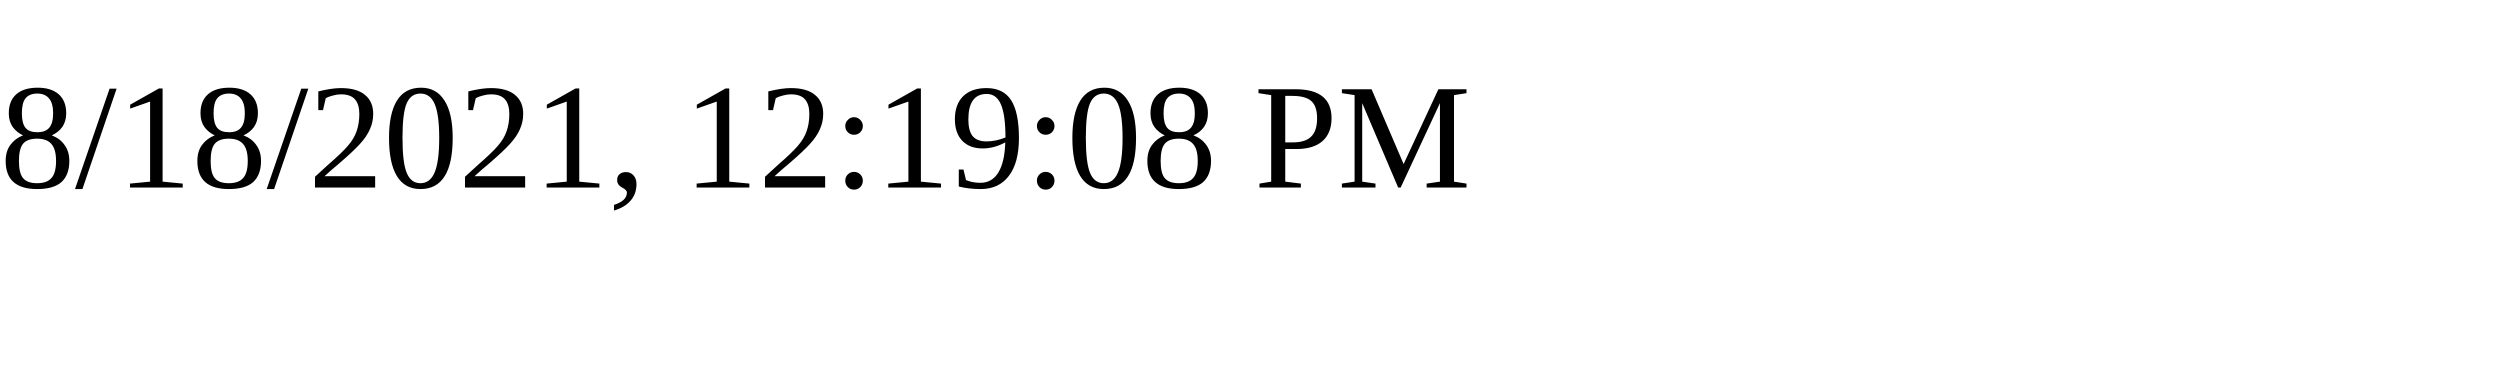
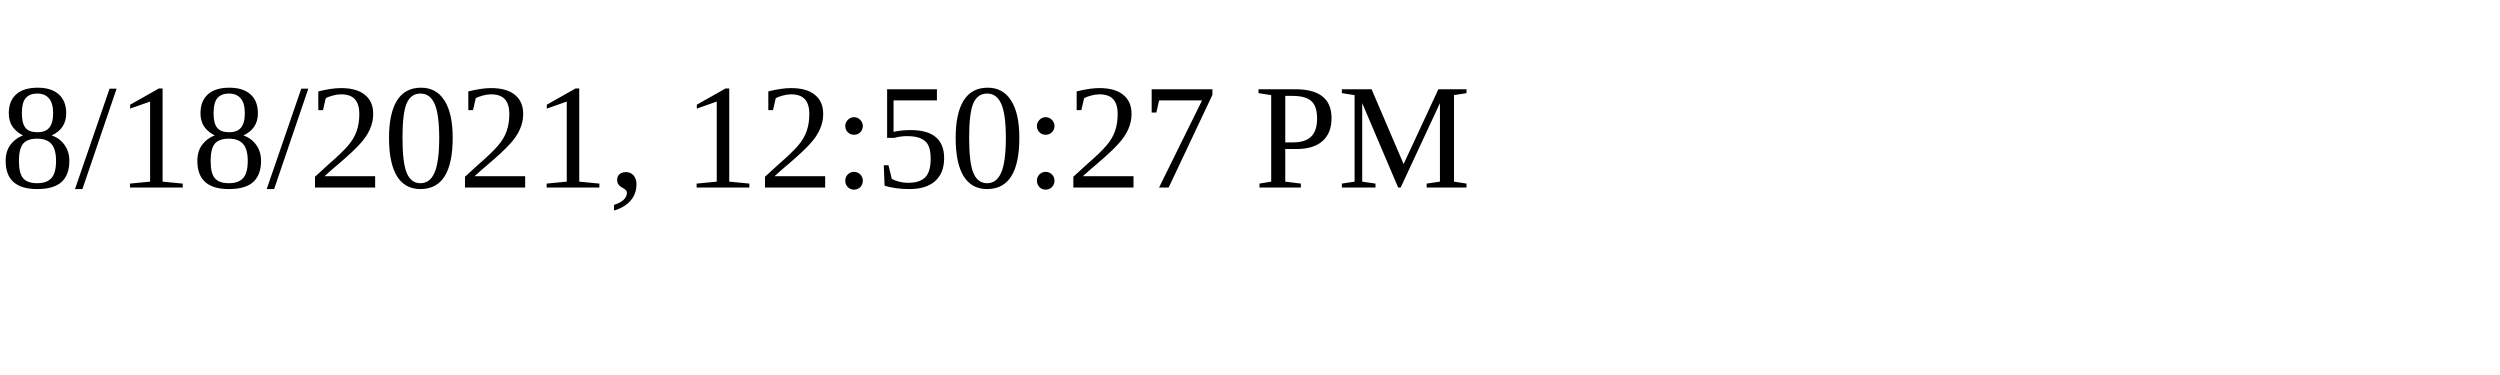
<svg xmlns="http://www.w3.org/2000/svg" height="30" width="200">
-   <text x="0" y="15">8/18/2021, 12:19:08 PM</text>
+   <text x="0" y="15">8/18/2021, 12:50:27 PM</text>
</svg>
